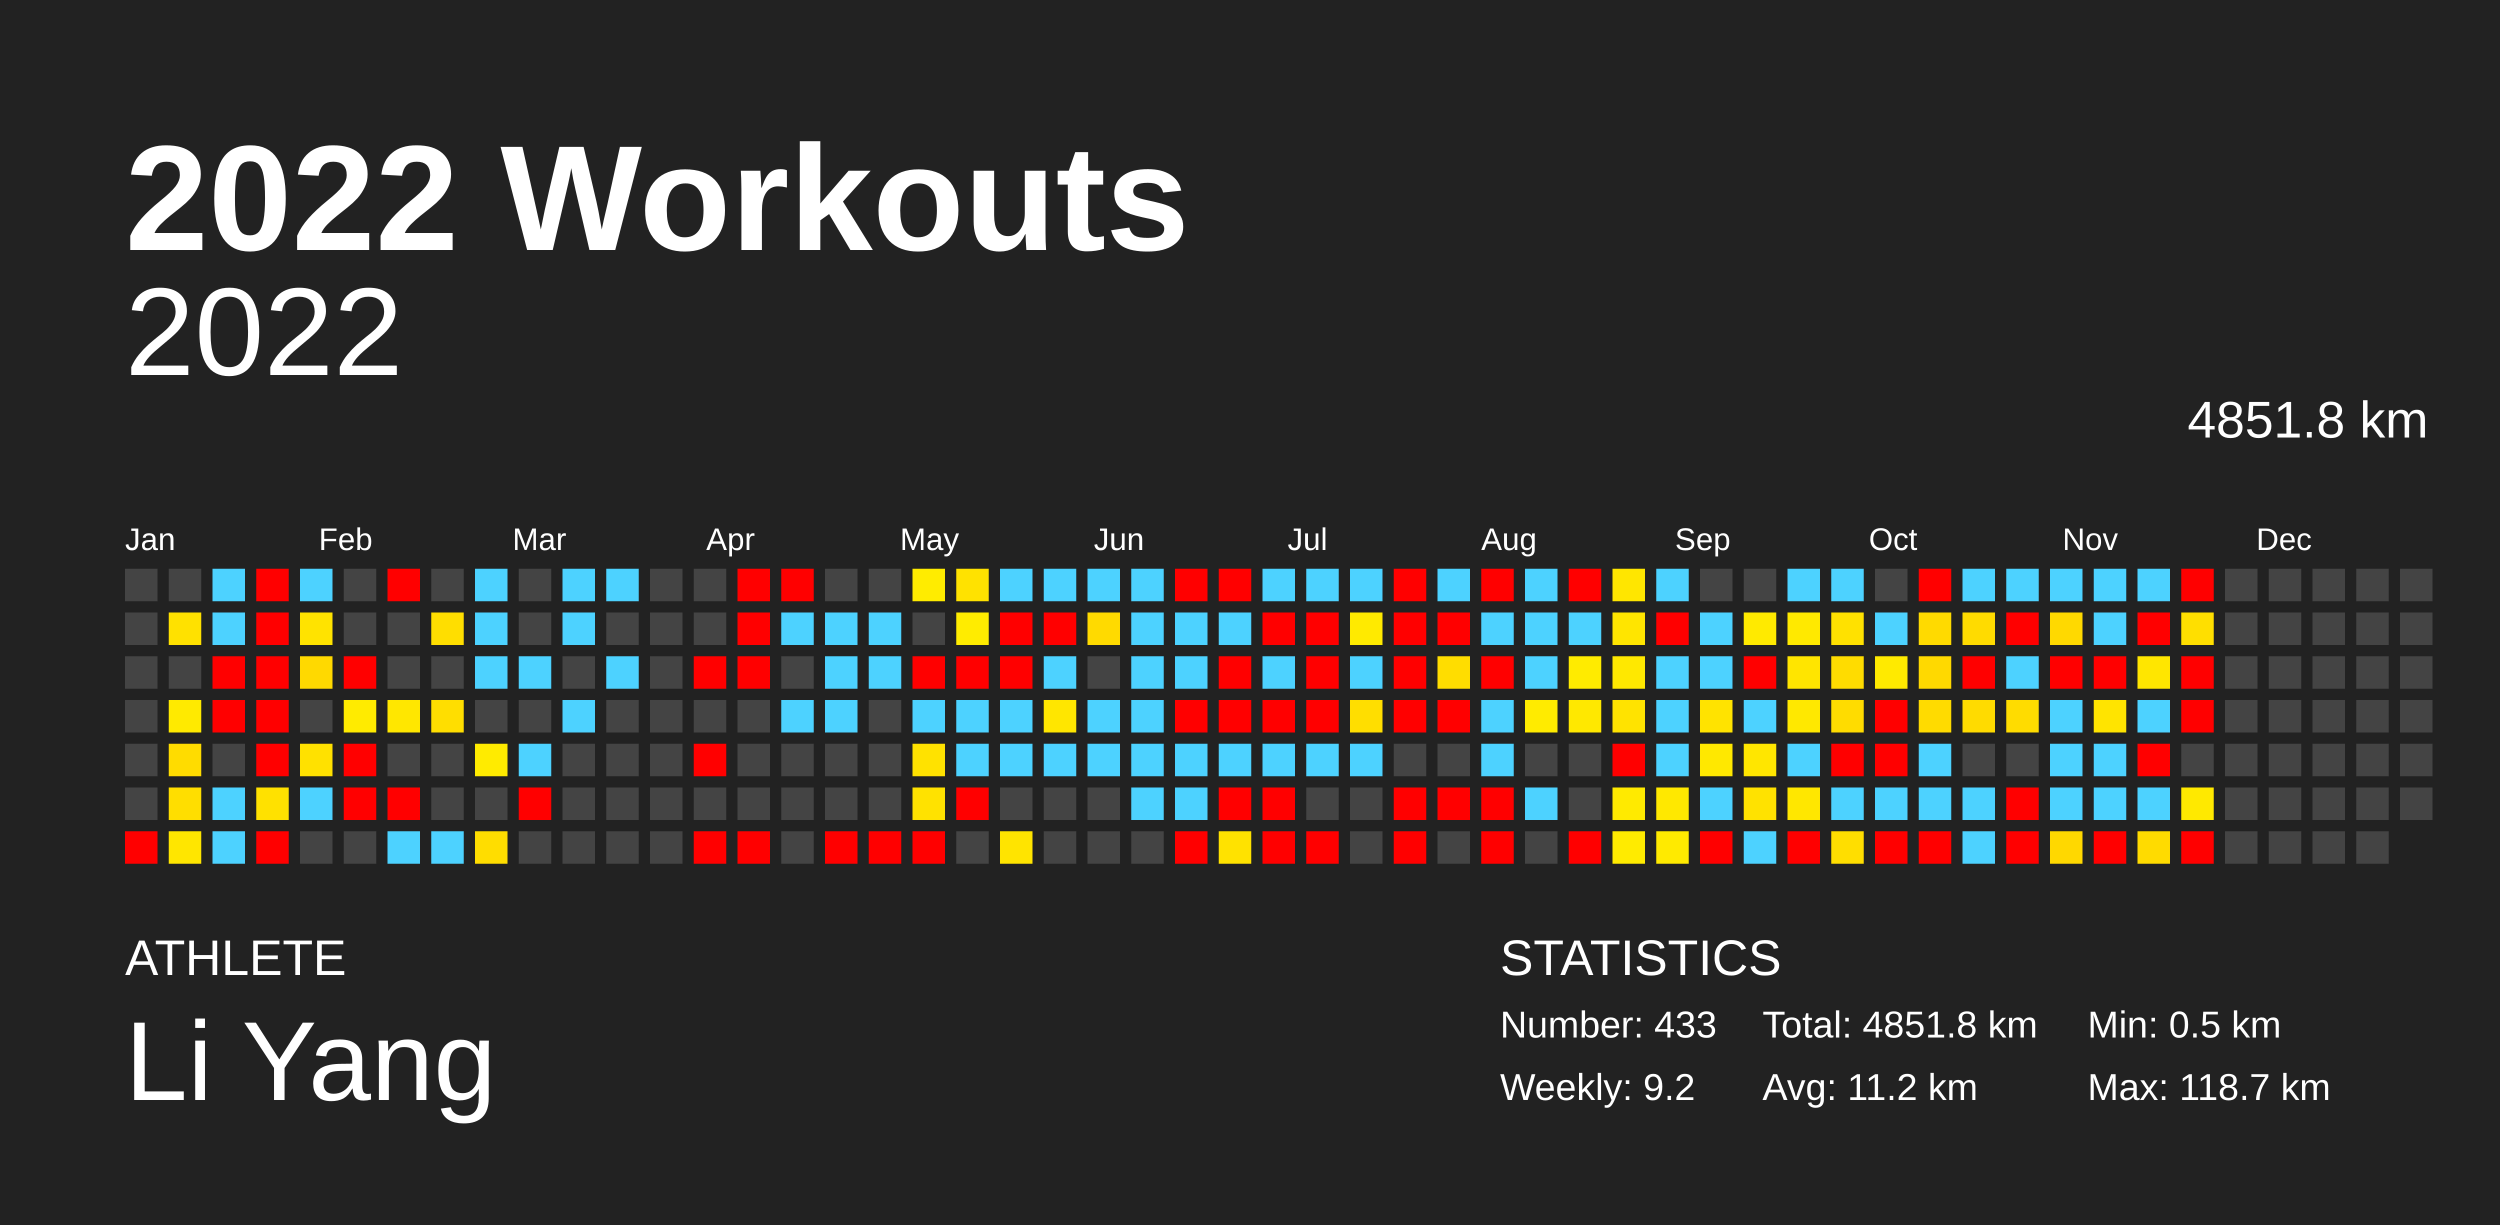
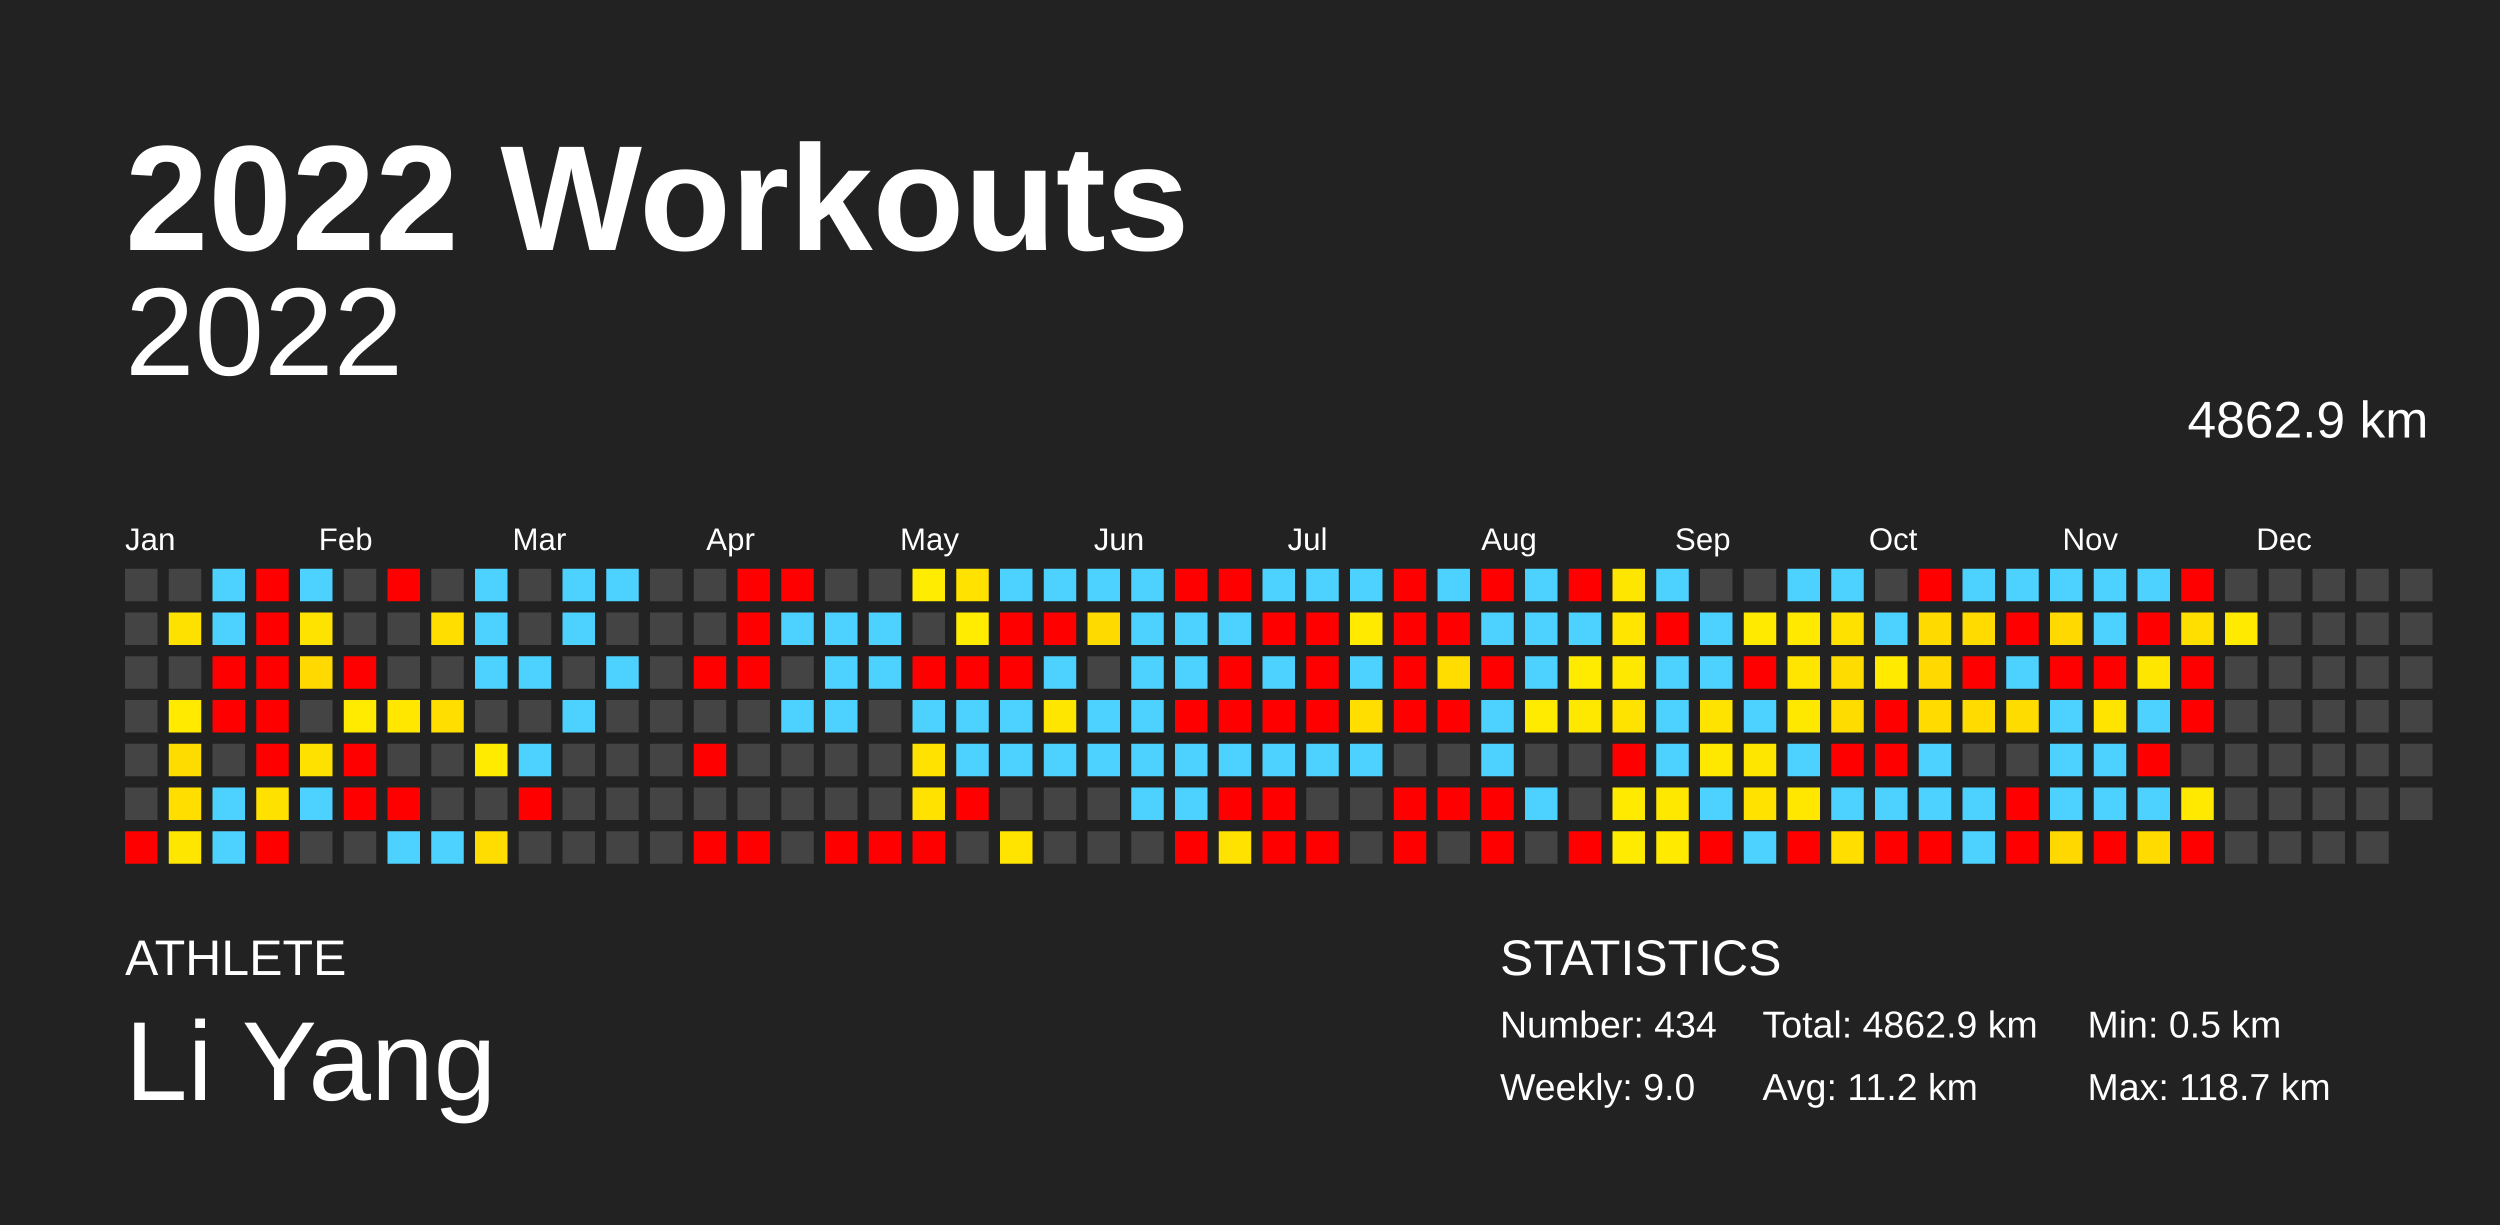
<svg xmlns="http://www.w3.org/2000/svg" baseProfile="full" height="98mm" version="1.1" viewBox="0,0,200,98" width="200mm">
  <defs />
  <rect fill="#222222" height="98" width="200" x="0" y="0" />
  <text fill="#FFFFFF" style="font-size:12px; font-family:Arial; font-weight:bold;" x="10" y="20">2022 Workouts</text>
  <text fill="#FFFFFF" style="font-size:4px; font-family:Arial" x="10" y="78">ATHLETE</text>
  <text fill="#FFFFFF" style="font-size:9px; font-family:Arial" x="10" y="88">Li Yang</text>
  <text fill="#FFFFFF" style="font-size:4px; font-family:Arial" x="120" y="78">STATISTICS</text>
-   <text fill="#FFFFFF" style="font-size:3px; font-family:Arial" x="120" y="83">Number: 433</text>
-   <text fill="#FFFFFF" style="font-size:3px; font-family:Arial" x="120" y="88">Weekly: 9.2</text>
-   <text fill="#FFFFFF" style="font-size:3px; font-family:Arial" x="141" y="83">Total: 4851.8 km</text>
+   <text fill="#FFFFFF" style="font-size:3px; font-family:Arial" x="120" y="83">Number: 434</text>
+   <text fill="#FFFFFF" style="font-size:3px; font-family:Arial" x="120" y="88">Weekly: 9.0</text>
+   <text fill="#FFFFFF" style="font-size:3px; font-family:Arial" x="141" y="83">Total: 4862.9 km</text>
  <text fill="#FFFFFF" style="font-size:3px; font-family:Arial" x="141" y="88">Avg: 11.2 km</text>
  <text fill="#FFFFFF" style="font-size:3px; font-family:Arial" x="167" y="83">Min: 0.5 km</text>
  <text fill="#FFFFFF" style="font-size:3px; font-family:Arial" x="167" y="88">Max: 118.7 km</text>
  <text alignment-baseline="hanging" fill="#FFFFFF" style="font-size:10.0px; font-family:Arial;" x="10" y="30">2022</text>
-   <text alignment-baseline="hanging" fill="#FFFFFF" style="font-size:4.125px; font-family:Arial;" x="175" y="35">4851.8 km</text>
+   <text alignment-baseline="hanging" fill="#FFFFFF" style="font-size:4.125px; font-family:Arial;" x="175" y="35">4862.9 km</text>
  <text fill="#FFFFFF" style="font-size:2.5px; font-family:Arial" x="10.0" y="44">Jan</text>
  <text fill="#FFFFFF" style="font-size:2.5px; font-family:Arial" x="25.5" y="44">Feb</text>
  <text fill="#FFFFFF" style="font-size:2.5px; font-family:Arial" x="41.0" y="44">Mar</text>
  <text fill="#FFFFFF" style="font-size:2.5px; font-family:Arial" x="56.5" y="44">Apr</text>
  <text fill="#FFFFFF" style="font-size:2.5px; font-family:Arial" x="72.0" y="44">May</text>
  <text fill="#FFFFFF" style="font-size:2.5px; font-family:Arial" x="87.5" y="44">Jun</text>
  <text fill="#FFFFFF" style="font-size:2.5px; font-family:Arial" x="103.0" y="44">Jul</text>
  <text fill="#FFFFFF" style="font-size:2.5px; font-family:Arial" x="118.5" y="44">Aug</text>
  <text fill="#FFFFFF" style="font-size:2.5px; font-family:Arial" x="134.0" y="44">Sep</text>
  <text fill="#FFFFFF" style="font-size:2.5px; font-family:Arial" x="149.5" y="44">Oct</text>
  <text fill="#FFFFFF" style="font-size:2.5px; font-family:Arial" x="165.0" y="44">Nov</text>
  <text fill="#FFFFFF" style="font-size:2.5px; font-family:Arial" x="180.5" y="44">Dec</text>
  <rect fill="#444444" height="2.6" width="2.6" x="10.0" y="45.5" />
  <rect fill="#444444" height="2.6" width="2.6" x="10.0" y="49.0" />
  <rect fill="#444444" height="2.6" width="2.6" x="10.0" y="52.5" />
  <rect fill="#444444" height="2.6" width="2.6" x="10.0" y="56.0" />
  <rect fill="#444444" height="2.6" width="2.6" x="10.0" y="59.5" />
  <rect fill="#444444" height="2.6" width="2.6" x="10.0" y="63.0" />
  <rect fill="red" height="2.6" width="2.6" x="10.0" y="66.5" />
  <rect fill="#444444" height="2.6" width="2.6" x="13.5" y="45.5" />
  <rect fill="#ffe100" height="2.6" width="2.6" x="13.5" y="49.0" />
  <rect fill="#444444" height="2.6" width="2.6" x="13.5" y="52.5" />
  <rect fill="#ffea00" height="2.6" width="2.6" x="13.5" y="56.0" />
  <rect fill="#ffdc00" height="2.6" width="2.6" x="13.5" y="59.5" />
  <rect fill="#ffde00" height="2.6" width="2.6" x="13.5" y="63.0" />
  <rect fill="#ffe600" height="2.6" width="2.6" x="13.5" y="66.5" />
  <rect fill="#4dd2ff" height="2.6" width="2.6" x="17.0" y="45.5" />
  <rect fill="#4dd2ff" height="2.6" width="2.6" x="17.0" y="49.0" />
  <rect fill="red" height="2.6" width="2.6" x="17.0" y="52.5" />
  <rect fill="red" height="2.6" width="2.6" x="17.0" y="56.0" />
  <rect fill="#444444" height="2.6" width="2.6" x="17.0" y="59.5" />
  <rect fill="#4dd2ff" height="2.6" width="2.6" x="17.0" y="63.0" />
  <rect fill="#4dd2ff" height="2.6" width="2.6" x="17.0" y="66.5" />
  <rect fill="red" height="2.6" width="2.6" x="20.5" y="45.5" />
  <rect fill="red" height="2.6" width="2.6" x="20.5" y="49.0" />
  <rect fill="red" height="2.6" width="2.6" x="20.5" y="52.5" />
  <rect fill="red" height="2.6" width="2.6" x="20.5" y="56.0" />
  <rect fill="red" height="2.6" width="2.6" x="20.5" y="59.5" />
  <rect fill="#ffe100" height="2.6" width="2.6" x="20.5" y="63.0" />
  <rect fill="red" height="2.6" width="2.6" x="20.5" y="66.5" />
  <rect fill="#4dd2ff" height="2.6" width="2.6" x="24.0" y="45.5" />
  <rect fill="#ffe300" height="2.6" width="2.6" x="24.0" y="49.0" />
  <rect fill="#ffd900" height="2.6" width="2.6" x="24.0" y="52.5" />
  <rect fill="#444444" height="2.6" width="2.6" x="24.0" y="56.0" />
  <rect fill="#ffe100" height="2.6" width="2.6" x="24.0" y="59.5" />
  <rect fill="#4dd2ff" height="2.6" width="2.6" x="24.0" y="63.0" />
  <rect fill="#444444" height="2.6" width="2.6" x="24.0" y="66.5" />
  <rect fill="#444444" height="2.6" width="2.6" x="27.5" y="45.5" />
  <rect fill="#444444" height="2.6" width="2.6" x="27.5" y="49.0" />
  <rect fill="red" height="2.6" width="2.6" x="27.5" y="52.5" />
  <rect fill="#ffeb00" height="2.6" width="2.6" x="27.5" y="56.0" />
  <rect fill="red" height="2.6" width="2.6" x="27.5" y="59.5" />
  <rect fill="red" height="2.6" width="2.6" x="27.5" y="63.0" />
  <rect fill="#444444" height="2.6" width="2.6" x="27.5" y="66.5" />
  <rect fill="red" height="2.6" width="2.6" x="31.0" y="45.5" />
  <rect fill="#444444" height="2.6" width="2.6" x="31.0" y="49.0" />
  <rect fill="#444444" height="2.6" width="2.6" x="31.0" y="52.5" />
  <rect fill="#ffe700" height="2.6" width="2.6" x="31.0" y="56.0" />
  <rect fill="#444444" height="2.6" width="2.6" x="31.0" y="59.5" />
  <rect fill="red" height="2.6" width="2.6" x="31.0" y="63.0" />
  <rect fill="#4dd2ff" height="2.6" width="2.6" x="31.0" y="66.5" />
  <rect fill="#444444" height="2.6" width="2.6" x="34.5" y="45.5" />
  <rect fill="#ffde00" height="2.6" width="2.6" x="34.5" y="49.0" />
  <rect fill="#444444" height="2.6" width="2.6" x="34.5" y="52.5" />
  <rect fill="#ffde00" height="2.6" width="2.6" x="34.5" y="56.0" />
  <rect fill="#444444" height="2.6" width="2.6" x="34.5" y="59.5" />
  <rect fill="#444444" height="2.6" width="2.6" x="34.5" y="63.0" />
  <rect fill="#4dd2ff" height="2.6" width="2.6" x="34.5" y="66.5" />
  <rect fill="#4dd2ff" height="2.6" width="2.6" x="38.0" y="45.5" />
  <rect fill="#4dd2ff" height="2.6" width="2.6" x="38.0" y="49.0" />
  <rect fill="#4dd2ff" height="2.6" width="2.6" x="38.0" y="52.5" />
  <rect fill="#444444" height="2.6" width="2.6" x="38.0" y="56.0" />
  <rect fill="#ffeb00" height="2.6" width="2.6" x="38.0" y="59.5" />
  <rect fill="#444444" height="2.6" width="2.6" x="38.0" y="63.0" />
  <rect fill="#ffdd00" height="2.6" width="2.6" x="38.0" y="66.5" />
  <rect fill="#444444" height="2.6" width="2.6" x="41.5" y="45.5" />
  <rect fill="#444444" height="2.6" width="2.6" x="41.5" y="49.0" />
  <rect fill="#4dd2ff" height="2.6" width="2.6" x="41.5" y="52.5" />
  <rect fill="#444444" height="2.6" width="2.6" x="41.5" y="56.0" />
  <rect fill="#4dd2ff" height="2.6" width="2.6" x="41.5" y="59.5" />
  <rect fill="red" height="2.6" width="2.6" x="41.5" y="63.0" />
  <rect fill="#444444" height="2.6" width="2.6" x="41.5" y="66.5" />
  <rect fill="#4dd2ff" height="2.6" width="2.6" x="45.0" y="45.5" />
  <rect fill="#4dd2ff" height="2.6" width="2.6" x="45.0" y="49.0" />
  <rect fill="#444444" height="2.6" width="2.6" x="45.0" y="52.5" />
  <rect fill="#4dd2ff" height="2.6" width="2.6" x="45.0" y="56.0" />
  <rect fill="#444444" height="2.6" width="2.6" x="45.0" y="59.5" />
  <rect fill="#444444" height="2.6" width="2.6" x="45.0" y="63.0" />
  <rect fill="#444444" height="2.6" width="2.6" x="45.0" y="66.5" />
  <rect fill="#4dd2ff" height="2.6" width="2.6" x="48.5" y="45.5" />
  <rect fill="#444444" height="2.6" width="2.6" x="48.5" y="49.0" />
  <rect fill="#4dd2ff" height="2.6" width="2.6" x="48.5" y="52.5" />
  <rect fill="#444444" height="2.6" width="2.6" x="48.5" y="56.0" />
  <rect fill="#444444" height="2.6" width="2.6" x="48.5" y="59.5" />
  <rect fill="#444444" height="2.6" width="2.6" x="48.5" y="63.0" />
  <rect fill="#444444" height="2.6" width="2.6" x="48.5" y="66.5" />
  <rect fill="#444444" height="2.6" width="2.6" x="52.0" y="45.5" />
  <rect fill="#444444" height="2.6" width="2.6" x="52.0" y="49.0" />
  <rect fill="#444444" height="2.6" width="2.6" x="52.0" y="52.5" />
  <rect fill="#444444" height="2.6" width="2.6" x="52.0" y="56.0" />
  <rect fill="#444444" height="2.6" width="2.6" x="52.0" y="59.5" />
  <rect fill="#444444" height="2.6" width="2.6" x="52.0" y="63.0" />
  <rect fill="#444444" height="2.6" width="2.6" x="52.0" y="66.5" />
  <rect fill="#444444" height="2.6" width="2.6" x="55.5" y="45.5" />
  <rect fill="#444444" height="2.6" width="2.6" x="55.5" y="49.0" />
  <rect fill="red" height="2.6" width="2.6" x="55.5" y="52.5" />
  <rect fill="#444444" height="2.6" width="2.6" x="55.5" y="56.0" />
  <rect fill="red" height="2.6" width="2.6" x="55.5" y="59.5" />
  <rect fill="#444444" height="2.6" width="2.6" x="55.5" y="63.0" />
  <rect fill="red" height="2.6" width="2.6" x="55.5" y="66.5" />
  <rect fill="red" height="2.6" width="2.6" x="59.0" y="45.5" />
  <rect fill="red" height="2.6" width="2.6" x="59.0" y="49.0" />
  <rect fill="red" height="2.6" width="2.6" x="59.0" y="52.5" />
  <rect fill="#444444" height="2.6" width="2.6" x="59.0" y="56.0" />
  <rect fill="#444444" height="2.6" width="2.6" x="59.0" y="59.5" />
  <rect fill="#444444" height="2.6" width="2.6" x="59.0" y="63.0" />
  <rect fill="red" height="2.6" width="2.6" x="59.0" y="66.5" />
  <rect fill="red" height="2.6" width="2.6" x="62.5" y="45.5" />
  <rect fill="#4dd2ff" height="2.6" width="2.6" x="62.5" y="49.0" />
  <rect fill="#444444" height="2.6" width="2.6" x="62.5" y="52.5" />
  <rect fill="#4dd2ff" height="2.6" width="2.6" x="62.5" y="56.0" />
  <rect fill="#444444" height="2.6" width="2.6" x="62.5" y="59.5" />
  <rect fill="#444444" height="2.6" width="2.6" x="62.5" y="63.0" />
  <rect fill="#444444" height="2.6" width="2.6" x="62.5" y="66.5" />
  <rect fill="#444444" height="2.6" width="2.6" x="66.0" y="45.5" />
  <rect fill="#4dd2ff" height="2.6" width="2.6" x="66.0" y="49.0" />
  <rect fill="#4dd2ff" height="2.6" width="2.6" x="66.0" y="52.5" />
  <rect fill="#4dd2ff" height="2.6" width="2.6" x="66.0" y="56.0" />
  <rect fill="#444444" height="2.6" width="2.6" x="66.0" y="59.5" />
  <rect fill="#444444" height="2.6" width="2.6" x="66.0" y="63.0" />
  <rect fill="red" height="2.6" width="2.6" x="66.0" y="66.5" />
  <rect fill="#444444" height="2.6" width="2.6" x="69.5" y="45.5" />
  <rect fill="#4dd2ff" height="2.6" width="2.6" x="69.5" y="49.0" />
  <rect fill="#4dd2ff" height="2.6" width="2.6" x="69.5" y="52.5" />
  <rect fill="#444444" height="2.6" width="2.6" x="69.5" y="56.0" />
  <rect fill="#444444" height="2.6" width="2.6" x="69.5" y="59.5" />
  <rect fill="#444444" height="2.6" width="2.6" x="69.5" y="63.0" />
  <rect fill="red" height="2.6" width="2.6" x="69.5" y="66.5" />
  <rect fill="#ffec00" height="2.6" width="2.6" x="73.0" y="45.5" />
  <rect fill="#444444" height="2.6" width="2.6" x="73.0" y="49.0" />
  <rect fill="red" height="2.6" width="2.6" x="73.0" y="52.5" />
  <rect fill="#4dd2ff" height="2.6" width="2.6" x="73.0" y="56.0" />
  <rect fill="#ffe200" height="2.6" width="2.6" x="73.0" y="59.5" />
  <rect fill="#ffe200" height="2.6" width="2.6" x="73.0" y="63.0" />
  <rect fill="red" height="2.6" width="2.6" x="73.0" y="66.5" />
  <rect fill="#ffe200" height="2.6" width="2.6" x="76.5" y="45.5" />
  <rect fill="#ffec00" height="2.6" width="2.6" x="76.5" y="49.0" />
  <rect fill="red" height="2.6" width="2.6" x="76.5" y="52.5" />
  <rect fill="#4dd2ff" height="2.6" width="2.6" x="76.5" y="56.0" />
  <rect fill="#4dd2ff" height="2.6" width="2.6" x="76.5" y="59.5" />
  <rect fill="red" height="2.6" width="2.6" x="76.5" y="63.0" />
  <rect fill="#444444" height="2.6" width="2.6" x="76.5" y="66.5" />
  <rect fill="#4dd2ff" height="2.6" width="2.6" x="80.0" y="45.5" />
  <rect fill="red" height="2.6" width="2.6" x="80.0" y="49.0" />
  <rect fill="red" height="2.6" width="2.6" x="80.0" y="52.5" />
  <rect fill="#4dd2ff" height="2.6" width="2.6" x="80.0" y="56.0" />
  <rect fill="#4dd2ff" height="2.6" width="2.6" x="80.0" y="59.5" />
  <rect fill="#444444" height="2.6" width="2.6" x="80.0" y="63.0" />
  <rect fill="#ffe400" height="2.6" width="2.6" x="80.0" y="66.5" />
  <rect fill="#4dd2ff" height="2.6" width="2.6" x="83.5" y="45.5" />
  <rect fill="red" height="2.6" width="2.6" x="83.5" y="49.0" />
  <rect fill="#4dd2ff" height="2.6" width="2.6" x="83.5" y="52.5" />
  <rect fill="#ffe600" height="2.6" width="2.6" x="83.5" y="56.0" />
  <rect fill="#4dd2ff" height="2.6" width="2.6" x="83.5" y="59.5" />
  <rect fill="#444444" height="2.6" width="2.6" x="83.5" y="63.0" />
  <rect fill="#444444" height="2.6" width="2.6" x="83.5" y="66.5" />
  <rect fill="#4dd2ff" height="2.6" width="2.6" x="87.0" y="45.5" />
  <rect fill="#ffda00" height="2.6" width="2.6" x="87.0" y="49.0" />
  <rect fill="#444444" height="2.6" width="2.6" x="87.0" y="52.5" />
  <rect fill="#4dd2ff" height="2.6" width="2.6" x="87.0" y="56.0" />
  <rect fill="#4dd2ff" height="2.6" width="2.6" x="87.0" y="59.5" />
  <rect fill="#444444" height="2.6" width="2.6" x="87.0" y="63.0" />
  <rect fill="#444444" height="2.6" width="2.6" x="87.0" y="66.5" />
  <rect fill="#4dd2ff" height="2.6" width="2.6" x="90.5" y="45.5" />
  <rect fill="#4dd2ff" height="2.6" width="2.6" x="90.5" y="49.0" />
  <rect fill="#4dd2ff" height="2.6" width="2.6" x="90.5" y="52.5" />
  <rect fill="#4dd2ff" height="2.6" width="2.6" x="90.5" y="56.0" />
  <rect fill="#4dd2ff" height="2.6" width="2.6" x="90.5" y="59.5" />
  <rect fill="#4dd2ff" height="2.6" width="2.6" x="90.5" y="63.0" />
  <rect fill="#444444" height="2.6" width="2.6" x="90.5" y="66.5" />
  <rect fill="red" height="2.6" width="2.6" x="94.0" y="45.5" />
  <rect fill="#4dd2ff" height="2.6" width="2.6" x="94.0" y="49.0" />
  <rect fill="#4dd2ff" height="2.6" width="2.6" x="94.0" y="52.5" />
  <rect fill="red" height="2.6" width="2.6" x="94.0" y="56.0" />
  <rect fill="#4dd2ff" height="2.6" width="2.6" x="94.0" y="59.5" />
  <rect fill="#4dd2ff" height="2.6" width="2.6" x="94.0" y="63.0" />
  <rect fill="red" height="2.6" width="2.6" x="94.0" y="66.5" />
  <rect fill="red" height="2.6" width="2.6" x="97.5" y="45.5" />
  <rect fill="#4dd2ff" height="2.6" width="2.6" x="97.5" y="49.0" />
  <rect fill="red" height="2.6" width="2.6" x="97.5" y="52.5" />
  <rect fill="red" height="2.6" width="2.6" x="97.5" y="56.0" />
  <rect fill="#4dd2ff" height="2.6" width="2.6" x="97.5" y="59.5" />
  <rect fill="red" height="2.6" width="2.6" x="97.5" y="63.0" />
  <rect fill="#ffe200" height="2.6" width="2.6" x="97.5" y="66.5" />
  <rect fill="#4dd2ff" height="2.6" width="2.6" x="101.0" y="45.5" />
  <rect fill="red" height="2.6" width="2.6" x="101.0" y="49.0" />
  <rect fill="#4dd2ff" height="2.6" width="2.6" x="101.0" y="52.5" />
  <rect fill="red" height="2.6" width="2.6" x="101.0" y="56.0" />
  <rect fill="#4dd2ff" height="2.6" width="2.6" x="101.0" y="59.5" />
  <rect fill="red" height="2.6" width="2.6" x="101.0" y="63.0" />
  <rect fill="red" height="2.6" width="2.6" x="101.0" y="66.5" />
  <rect fill="#4dd2ff" height="2.6" width="2.6" x="104.5" y="45.5" />
  <rect fill="red" height="2.6" width="2.6" x="104.5" y="49.0" />
  <rect fill="red" height="2.6" width="2.6" x="104.5" y="52.5" />
  <rect fill="red" height="2.6" width="2.6" x="104.5" y="56.0" />
  <rect fill="#4dd2ff" height="2.6" width="2.6" x="104.5" y="59.5" />
  <rect fill="#444444" height="2.6" width="2.6" x="104.5" y="63.0" />
  <rect fill="red" height="2.6" width="2.6" x="104.5" y="66.5" />
  <rect fill="#4dd2ff" height="2.6" width="2.6" x="108.0" y="45.5" />
  <rect fill="#ffea00" height="2.6" width="2.6" x="108.0" y="49.0" />
  <rect fill="#4dd2ff" height="2.6" width="2.6" x="108.0" y="52.5" />
  <rect fill="#ffde00" height="2.6" width="2.6" x="108.0" y="56.0" />
  <rect fill="#4dd2ff" height="2.6" width="2.6" x="108.0" y="59.5" />
  <rect fill="#444444" height="2.6" width="2.6" x="108.0" y="63.0" />
  <rect fill="#444444" height="2.6" width="2.6" x="108.0" y="66.5" />
  <rect fill="red" height="2.6" width="2.6" x="111.5" y="45.5" />
  <rect fill="red" height="2.6" width="2.6" x="111.5" y="49.0" />
  <rect fill="red" height="2.6" width="2.6" x="111.5" y="52.5" />
  <rect fill="red" height="2.6" width="2.6" x="111.5" y="56.0" />
  <rect fill="#444444" height="2.6" width="2.6" x="111.5" y="59.5" />
  <rect fill="red" height="2.6" width="2.6" x="111.5" y="63.0" />
  <rect fill="red" height="2.6" width="2.6" x="111.5" y="66.5" />
  <rect fill="#4dd2ff" height="2.6" width="2.6" x="115.0" y="45.5" />
  <rect fill="red" height="2.6" width="2.6" x="115.0" y="49.0" />
  <rect fill="#ffdd00" height="2.6" width="2.6" x="115.0" y="52.5" />
  <rect fill="red" height="2.6" width="2.6" x="115.0" y="56.0" />
  <rect fill="#444444" height="2.6" width="2.6" x="115.0" y="59.5" />
  <rect fill="red" height="2.6" width="2.6" x="115.0" y="63.0" />
  <rect fill="#444444" height="2.6" width="2.6" x="115.0" y="66.5" />
  <rect fill="red" height="2.6" width="2.6" x="118.5" y="45.5" />
  <rect fill="#4dd2ff" height="2.6" width="2.6" x="118.5" y="49.0" />
  <rect fill="red" height="2.6" width="2.6" x="118.5" y="52.5" />
  <rect fill="#4dd2ff" height="2.6" width="2.6" x="118.5" y="56.0" />
  <rect fill="#4dd2ff" height="2.6" width="2.6" x="118.5" y="59.5" />
  <rect fill="red" height="2.6" width="2.6" x="118.5" y="63.0" />
  <rect fill="red" height="2.6" width="2.6" x="118.5" y="66.5" />
  <rect fill="#4dd2ff" height="2.6" width="2.6" x="122.0" y="45.5" />
  <rect fill="#4dd2ff" height="2.6" width="2.6" x="122.0" y="49.0" />
  <rect fill="#4dd2ff" height="2.6" width="2.6" x="122.0" y="52.5" />
  <rect fill="#ffeb00" height="2.6" width="2.6" x="122.0" y="56.0" />
  <rect fill="#444444" height="2.6" width="2.6" x="122.0" y="59.5" />
  <rect fill="#4dd2ff" height="2.6" width="2.6" x="122.0" y="63.0" />
  <rect fill="#444444" height="2.6" width="2.6" x="122.0" y="66.5" />
  <rect fill="red" height="2.6" width="2.6" x="125.5" y="45.5" />
  <rect fill="#4dd2ff" height="2.6" width="2.6" x="125.5" y="49.0" />
  <rect fill="#ffeb00" height="2.6" width="2.6" x="125.5" y="52.5" />
  <rect fill="#ffe800" height="2.6" width="2.6" x="125.5" y="56.0" />
  <rect fill="#444444" height="2.6" width="2.6" x="125.5" y="59.5" />
  <rect fill="#444444" height="2.6" width="2.6" x="125.5" y="63.0" />
  <rect fill="red" height="2.6" width="2.6" x="125.5" y="66.5" />
  <rect fill="#ffe600" height="2.6" width="2.6" x="129.0" y="45.5" />
  <rect fill="#ffe500" height="2.6" width="2.6" x="129.0" y="49.0" />
  <rect fill="#ffe800" height="2.6" width="2.6" x="129.0" y="52.5" />
  <rect fill="#ffe300" height="2.6" width="2.6" x="129.0" y="56.0" />
  <rect fill="red" height="2.6" width="2.6" x="129.0" y="59.5" />
  <rect fill="#ffea00" height="2.6" width="2.6" x="129.0" y="63.0" />
  <rect fill="#ffeb00" height="2.6" width="2.6" x="129.0" y="66.5" />
  <rect fill="#4dd2ff" height="2.6" width="2.6" x="132.5" y="45.5" />
  <rect fill="red" height="2.6" width="2.6" x="132.5" y="49.0" />
  <rect fill="#4dd2ff" height="2.6" width="2.6" x="132.5" y="52.5" />
  <rect fill="#4dd2ff" height="2.6" width="2.6" x="132.5" y="56.0" />
  <rect fill="#4dd2ff" height="2.6" width="2.6" x="132.5" y="59.5" />
  <rect fill="#ffe800" height="2.6" width="2.6" x="132.5" y="63.0" />
  <rect fill="#ffea00" height="2.6" width="2.6" x="132.5" y="66.5" />
  <rect fill="#444444" height="2.6" width="2.6" x="136.0" y="45.5" />
  <rect fill="#4dd2ff" height="2.6" width="2.6" x="136.0" y="49.0" />
  <rect fill="#4dd2ff" height="2.6" width="2.6" x="136.0" y="52.5" />
  <rect fill="#ffe300" height="2.6" width="2.6" x="136.0" y="56.0" />
  <rect fill="#ffe800" height="2.6" width="2.6" x="136.0" y="59.5" />
  <rect fill="#4dd2ff" height="2.6" width="2.6" x="136.0" y="63.0" />
  <rect fill="red" height="2.6" width="2.6" x="136.0" y="66.5" />
  <rect fill="#444444" height="2.6" width="2.6" x="139.5" y="45.5" />
  <rect fill="#ffea00" height="2.6" width="2.6" x="139.5" y="49.0" />
  <rect fill="red" height="2.6" width="2.6" x="139.5" y="52.5" />
  <rect fill="#4dd2ff" height="2.6" width="2.6" x="139.5" y="56.0" />
  <rect fill="#ffe600" height="2.6" width="2.6" x="139.5" y="59.5" />
  <rect fill="#ffe200" height="2.6" width="2.6" x="139.5" y="63.0" />
  <rect fill="#4dd2ff" height="2.6" width="2.6" x="139.5" y="66.5" />
  <rect fill="#4dd2ff" height="2.6" width="2.6" x="143.0" y="45.5" />
  <rect fill="#ffe900" height="2.6" width="2.6" x="143.0" y="49.0" />
  <rect fill="#ffe500" height="2.6" width="2.6" x="143.0" y="52.5" />
  <rect fill="#ffe800" height="2.6" width="2.6" x="143.0" y="56.0" />
  <rect fill="#4dd2ff" height="2.6" width="2.6" x="143.0" y="59.5" />
  <rect fill="#ffe700" height="2.6" width="2.6" x="143.0" y="63.0" />
  <rect fill="red" height="2.6" width="2.6" x="143.0" y="66.5" />
  <rect fill="#4dd2ff" height="2.6" width="2.6" x="146.5" y="45.5" />
  <rect fill="#ffe100" height="2.6" width="2.6" x="146.5" y="49.0" />
  <rect fill="#ffdc00" height="2.6" width="2.6" x="146.5" y="52.5" />
  <rect fill="#ffdc00" height="2.6" width="2.6" x="146.5" y="56.0" />
  <rect fill="red" height="2.6" width="2.6" x="146.5" y="59.5" />
  <rect fill="#4dd2ff" height="2.6" width="2.6" x="146.5" y="63.0" />
  <rect fill="#ffde00" height="2.6" width="2.6" x="146.5" y="66.5" />
  <rect fill="#444444" height="2.6" width="2.6" x="150.0" y="45.5" />
  <rect fill="#4dd2ff" height="2.6" width="2.6" x="150.0" y="49.0" />
  <rect fill="#ffea00" height="2.6" width="2.6" x="150.0" y="52.5" />
  <rect fill="red" height="2.6" width="2.6" x="150.0" y="56.0" />
  <rect fill="red" height="2.6" width="2.6" x="150.0" y="59.5" />
  <rect fill="#4dd2ff" height="2.6" width="2.6" x="150.0" y="63.0" />
  <rect fill="red" height="2.6" width="2.6" x="150.0" y="66.5" />
  <rect fill="red" height="2.6" width="2.6" x="153.5" y="45.5" />
  <rect fill="#ffda00" height="2.6" width="2.6" x="153.5" y="49.0" />
  <rect fill="#ffd900" height="2.6" width="2.6" x="153.5" y="52.5" />
  <rect fill="#ffdb00" height="2.6" width="2.6" x="153.5" y="56.0" />
  <rect fill="#4dd2ff" height="2.6" width="2.6" x="153.5" y="59.5" />
  <rect fill="#4dd2ff" height="2.6" width="2.6" x="153.5" y="63.0" />
  <rect fill="red" height="2.6" width="2.6" x="153.5" y="66.5" />
  <rect fill="#4dd2ff" height="2.6" width="2.6" x="157.0" y="45.5" />
  <rect fill="#ffdb00" height="2.6" width="2.6" x="157.0" y="49.0" />
  <rect fill="red" height="2.6" width="2.6" x="157.0" y="52.5" />
  <rect fill="#ffdb00" height="2.6" width="2.6" x="157.0" y="56.0" />
  <rect fill="#444444" height="2.6" width="2.6" x="157.0" y="59.5" />
  <rect fill="#4dd2ff" height="2.6" width="2.6" x="157.0" y="63.0" />
  <rect fill="#4dd2ff" height="2.6" width="2.6" x="157.0" y="66.5" />
  <rect fill="#4dd2ff" height="2.6" width="2.6" x="160.5" y="45.5" />
  <rect fill="red" height="2.6" width="2.6" x="160.5" y="49.0" />
  <rect fill="#4dd2ff" height="2.6" width="2.6" x="160.5" y="52.5" />
  <rect fill="#ffdc00" height="2.6" width="2.6" x="160.5" y="56.0" />
  <rect fill="#444444" height="2.6" width="2.6" x="160.5" y="59.5" />
  <rect fill="red" height="2.6" width="2.6" x="160.5" y="63.0" />
  <rect fill="red" height="2.6" width="2.6" x="160.5" y="66.5" />
  <rect fill="#4dd2ff" height="2.6" width="2.6" x="164.0" y="45.5" />
  <rect fill="#ffd900" height="2.6" width="2.6" x="164.0" y="49.0" />
  <rect fill="red" height="2.6" width="2.6" x="164.0" y="52.5" />
  <rect fill="#4dd2ff" height="2.6" width="2.6" x="164.0" y="56.0" />
  <rect fill="#4dd2ff" height="2.6" width="2.6" x="164.0" y="59.5" />
  <rect fill="#4dd2ff" height="2.6" width="2.6" x="164.0" y="63.0" />
  <rect fill="#ffd800" height="2.6" width="2.6" x="164.0" y="66.5" />
  <rect fill="#4dd2ff" height="2.6" width="2.6" x="167.5" y="45.5" />
  <rect fill="#4dd2ff" height="2.6" width="2.6" x="167.5" y="49.0" />
  <rect fill="red" height="2.6" width="2.6" x="167.5" y="52.5" />
  <rect fill="#ffe400" height="2.6" width="2.6" x="167.5" y="56.0" />
  <rect fill="#4dd2ff" height="2.6" width="2.6" x="167.5" y="59.5" />
  <rect fill="#4dd2ff" height="2.6" width="2.6" x="167.5" y="63.0" />
  <rect fill="red" height="2.6" width="2.6" x="167.5" y="66.5" />
  <rect fill="#4dd2ff" height="2.6" width="2.6" x="171.0" y="45.5" />
  <rect fill="red" height="2.6" width="2.6" x="171.0" y="49.0" />
  <rect fill="#ffe600" height="2.6" width="2.6" x="171.0" y="52.5" />
  <rect fill="#4dd2ff" height="2.6" width="2.6" x="171.0" y="56.0" />
  <rect fill="red" height="2.6" width="2.6" x="171.0" y="59.5" />
  <rect fill="#4dd2ff" height="2.6" width="2.6" x="171.0" y="63.0" />
  <rect fill="#ffdb00" height="2.6" width="2.6" x="171.0" y="66.5" />
  <rect fill="red" height="2.6" width="2.6" x="174.5" y="45.5" />
  <rect fill="#ffdf00" height="2.6" width="2.6" x="174.5" y="49.0" />
  <rect fill="red" height="2.6" width="2.6" x="174.5" y="52.5" />
  <rect fill="red" height="2.6" width="2.6" x="174.5" y="56.0" />
  <rect fill="#444444" height="2.6" width="2.6" x="174.5" y="59.5" />
  <rect fill="#ffe900" height="2.6" width="2.6" x="174.5" y="63.0" />
  <rect fill="red" height="2.6" width="2.6" x="174.5" y="66.5" />
  <rect fill="#444444" height="2.6" width="2.6" x="178.0" y="45.5" />
-   <rect fill="#444444" height="2.6" width="2.6" x="178.0" y="49.0" />
+   <rect fill="#ffea00" height="2.6" width="2.6" x="178.0" y="49.0" />
  <rect fill="#444444" height="2.6" width="2.6" x="178.0" y="52.5" />
  <rect fill="#444444" height="2.6" width="2.6" x="178.0" y="56.0" />
  <rect fill="#444444" height="2.6" width="2.6" x="178.0" y="59.5" />
  <rect fill="#444444" height="2.6" width="2.6" x="178.0" y="63.0" />
  <rect fill="#444444" height="2.6" width="2.6" x="178.0" y="66.5" />
  <rect fill="#444444" height="2.6" width="2.6" x="181.5" y="45.5" />
  <rect fill="#444444" height="2.6" width="2.6" x="181.5" y="49.0" />
  <rect fill="#444444" height="2.6" width="2.6" x="181.5" y="52.5" />
  <rect fill="#444444" height="2.6" width="2.6" x="181.5" y="56.0" />
  <rect fill="#444444" height="2.6" width="2.6" x="181.5" y="59.5" />
  <rect fill="#444444" height="2.6" width="2.6" x="181.5" y="63.0" />
  <rect fill="#444444" height="2.6" width="2.6" x="181.5" y="66.5" />
  <rect fill="#444444" height="2.6" width="2.6" x="185.0" y="45.5" />
  <rect fill="#444444" height="2.6" width="2.6" x="185.0" y="49.0" />
  <rect fill="#444444" height="2.6" width="2.6" x="185.0" y="52.5" />
  <rect fill="#444444" height="2.6" width="2.6" x="185.0" y="56.0" />
  <rect fill="#444444" height="2.6" width="2.6" x="185.0" y="59.5" />
  <rect fill="#444444" height="2.6" width="2.6" x="185.0" y="63.0" />
  <rect fill="#444444" height="2.6" width="2.6" x="185.0" y="66.5" />
  <rect fill="#444444" height="2.6" width="2.6" x="188.5" y="45.5" />
  <rect fill="#444444" height="2.6" width="2.6" x="188.5" y="49.0" />
  <rect fill="#444444" height="2.6" width="2.6" x="188.5" y="52.5" />
  <rect fill="#444444" height="2.6" width="2.6" x="188.5" y="56.0" />
  <rect fill="#444444" height="2.6" width="2.6" x="188.5" y="59.5" />
  <rect fill="#444444" height="2.6" width="2.6" x="188.5" y="63.0" />
  <rect fill="#444444" height="2.6" width="2.6" x="188.5" y="66.5" />
  <rect fill="#444444" height="2.6" width="2.6" x="192.0" y="45.5" />
  <rect fill="#444444" height="2.6" width="2.6" x="192.0" y="49.0" />
  <rect fill="#444444" height="2.6" width="2.6" x="192.0" y="52.5" />
  <rect fill="#444444" height="2.6" width="2.6" x="192.0" y="56.0" />
  <rect fill="#444444" height="2.6" width="2.6" x="192.0" y="59.5" />
  <rect fill="#444444" height="2.6" width="2.6" x="192.0" y="63.0" />
</svg>
